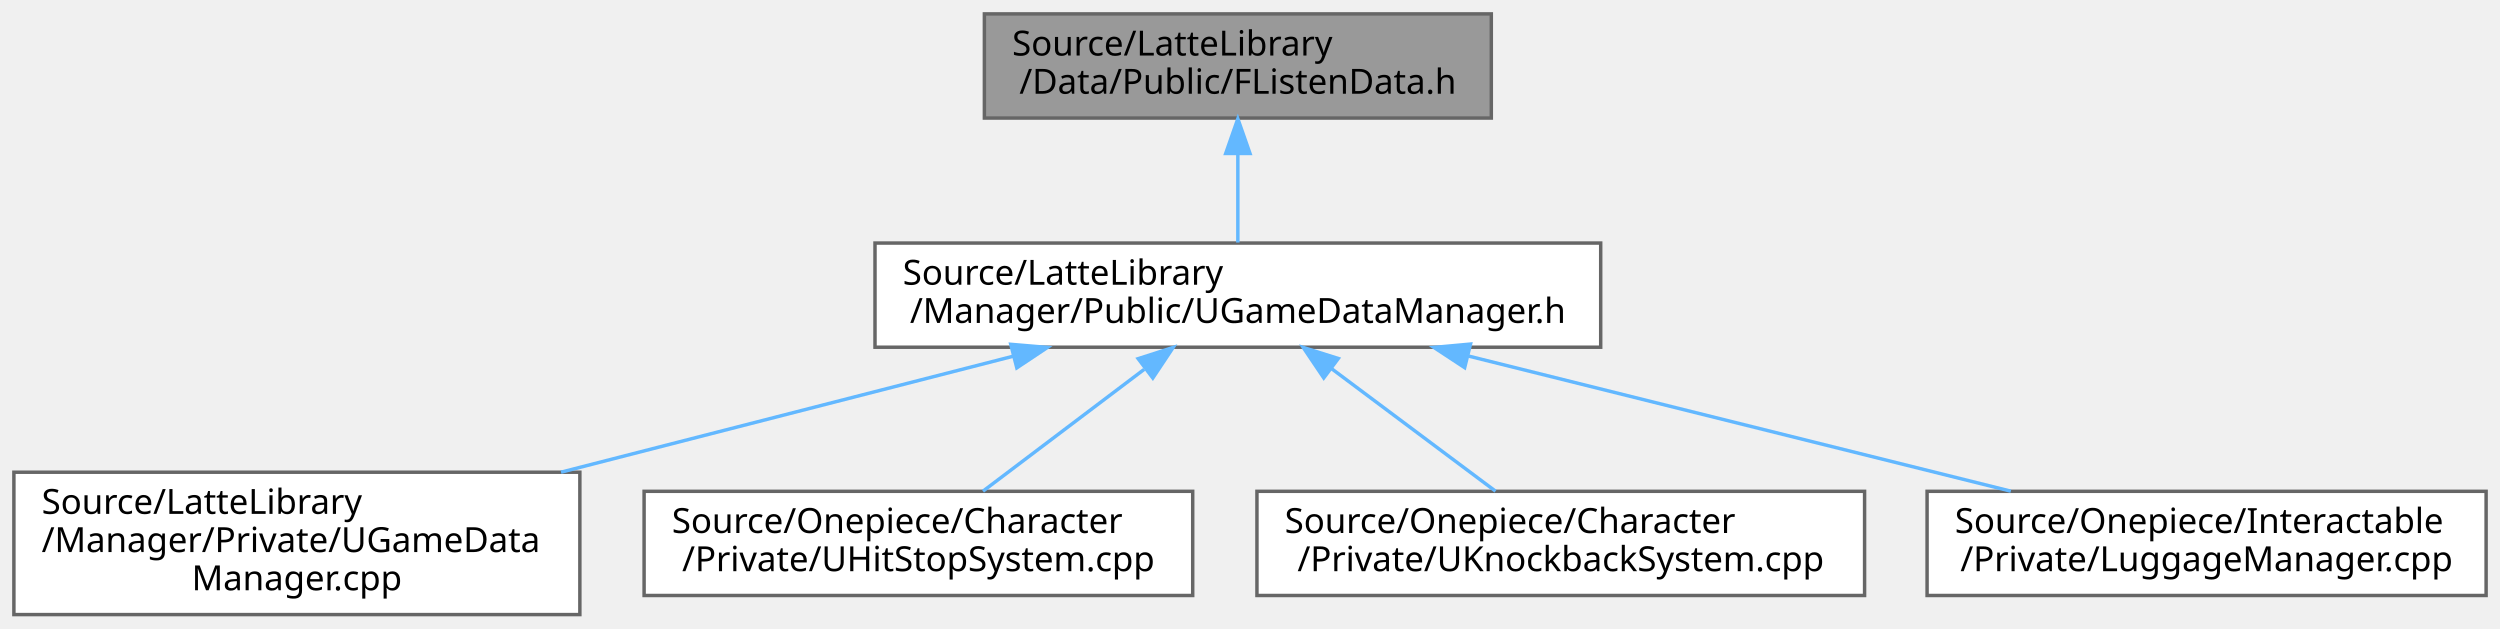
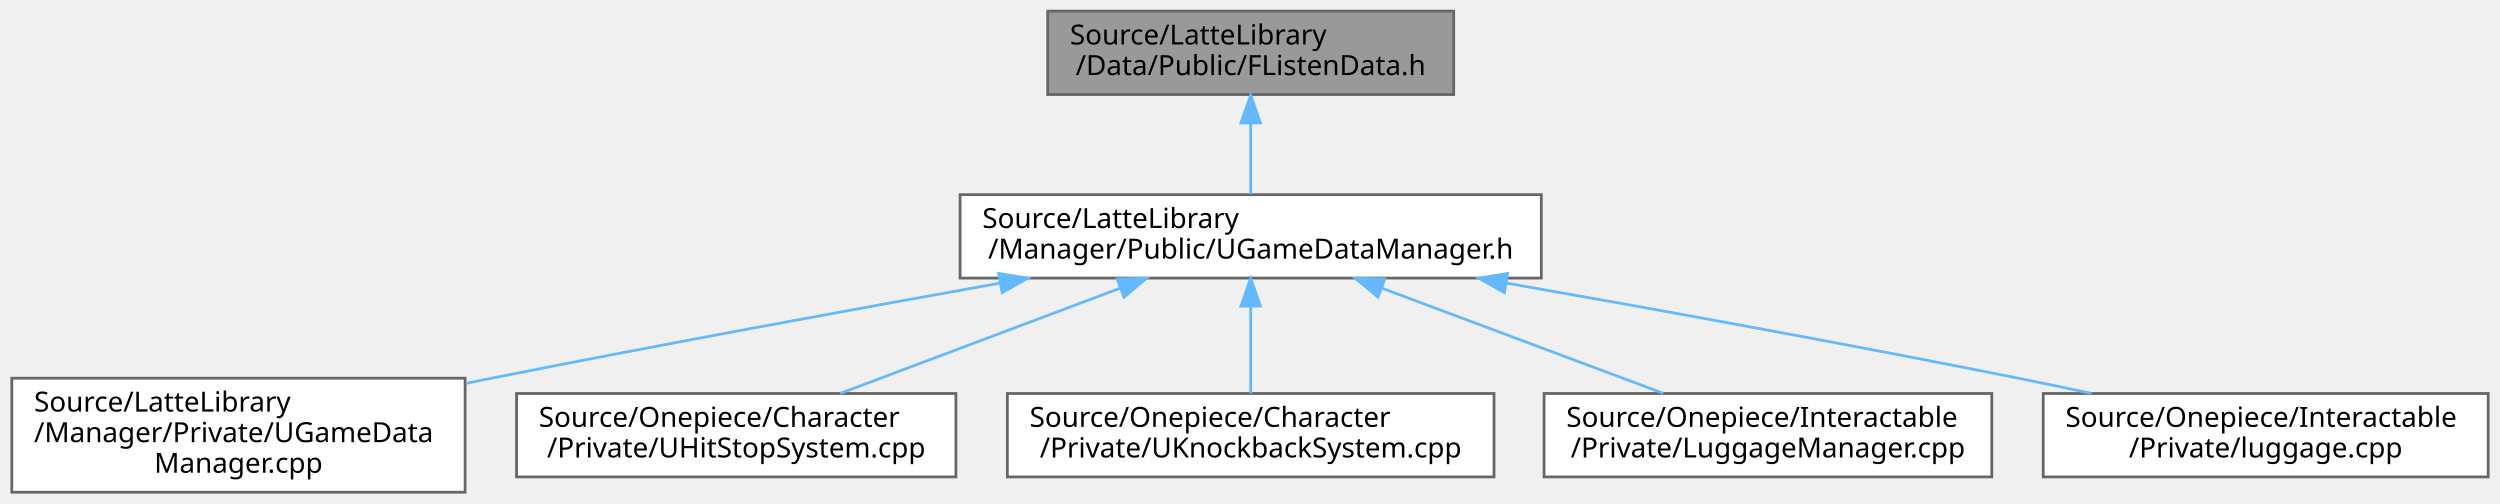
- <svg xmlns="http://www.w3.org/2000/svg" xmlns:xlink="http://www.w3.org/1999/xlink" width="720pt" height="181pt" viewBox="0.00 0.00 720.00 181.00">
+ <svg xmlns="http://www.w3.org/2000/svg" xmlns:xlink="http://www.w3.org/1999/xlink" width="899pt" height="181pt" viewBox="0.00 0.00 898.50 181.00">
  <g id="graph0" class="graph" transform="scale(1 1) rotate(0) translate(4 177)">
    <g id="Node000001" class="node">
      <g id="a_Node000001">
        <a xlink:title="FListenData 구조체를 선언합니다.">
-           <polygon fill="#999999" stroke="#666666" points="425.5,-173 279.5,-173 279.5,-143 425.5,-143 425.5,-173" />
-           <text text-anchor="start" x="287.5" y="-161" font-family="Malgun Gothic" font-size="10.00">Source/LatteLibrary</text>
-           <text text-anchor="middle" x="352.5" y="-150" font-family="Malgun Gothic" font-size="10.00">/Data/Public/FListenData.h</text>
+           <polygon fill="#999999" stroke="#666666" points="518.5,-173 372.5,-173 372.5,-143 518.5,-143 518.5,-173" />
+           <text text-anchor="start" x="380.5" y="-161" font-family="Malgun Gothic" font-size="10.00">Source/LatteLibrary</text>
+           <text text-anchor="middle" x="445.5" y="-150" font-family="Malgun Gothic" font-size="10.00">/Data/Public/FListenData.h</text>
        </a>
      </g>
    </g>
    <g id="Node000002" class="node">
      <g id="a_Node000002">
        <a xlink:href="UGameDataManager_8h.html" target="_top" xlink:title="UGameDataManager 클래스를 선언합니다.">
-           <polygon fill="white" stroke="#666666" points="457,-107 248,-107 248,-77 457,-77 457,-107" />
-           <text text-anchor="start" x="256" y="-95" font-family="Malgun Gothic" font-size="10.00">Source/LatteLibrary</text>
-           <text text-anchor="middle" x="352.5" y="-84" font-family="Malgun Gothic" font-size="10.00">/Manager/Public/UGameDataManager.h</text>
+           <polygon fill="white" stroke="#666666" points="550,-107 341,-107 341,-77 550,-77 550,-107" />
+           <text text-anchor="start" x="349" y="-95" font-family="Malgun Gothic" font-size="10.00">Source/LatteLibrary</text>
+           <text text-anchor="middle" x="445.5" y="-84" font-family="Malgun Gothic" font-size="10.00">/Manager/Public/UGameDataManager.h</text>
        </a>
      </g>
    </g>
    <g id="edge1_Node000001_Node000002" class="edge">
      <g id="a_edge1_Node000001_Node000002">
        <a xlink:title=" ">
-           <path fill="none" stroke="#63b8ff" d="M352.5,-132.54C352.5,-123.96 352.5,-114.61 352.5,-107.16" />
-           <polygon fill="#63b8ff" stroke="#63b8ff" points="349,-132.8 352.5,-142.8 356,-132.8 349,-132.8" />
+           <path fill="none" stroke="#63b8ff" d="M445.5,-132.54C445.5,-123.96 445.5,-114.61 445.5,-107.16" />
+           <polygon fill="#63b8ff" stroke="#63b8ff" points="442,-132.8 445.5,-142.8 449,-132.8 442,-132.8" />
        </a>
      </g>
    </g>
    <g id="Node000003" class="node">
      <g id="a_Node000003">
        <a xlink:href="UGameDataManager_8cpp.html" target="_top" xlink:title="UGameDataManager의 동작을 구현합니다.">
          <polygon fill="white" stroke="#666666" points="163,-41 0,-41 0,0 163,0 163,-41" />
          <text text-anchor="start" x="8" y="-29" font-family="Malgun Gothic" font-size="10.00">Source/LatteLibrary</text>
          <text text-anchor="start" x="8" y="-18" font-family="Malgun Gothic" font-size="10.00">/Manager/Private/UGameData</text>
          <text text-anchor="middle" x="81.5" y="-7" font-family="Malgun Gothic" font-size="10.00">Manager.cpp</text>
        </a>
      </g>
    </g>
    <g id="edge2_Node000002_Node000003" class="edge">
      <g id="a_edge2_Node000002_Node000003">
        <a xlink:title=" ">
-           <path fill="none" stroke="#63b8ff" d="M287.95,-74.45C248.8,-64.41 198.64,-51.54 157.57,-41.01" />
-           <polygon fill="#63b8ff" stroke="#63b8ff" points="287.1,-77.84 297.66,-76.94 288.84,-71.06 287.1,-77.84" />
+           <path fill="none" stroke="#63b8ff" d="M355.25,-75.17C302,-65.66 233.33,-53.08 172.5,-41 169.49,-40.4 166.42,-39.78 163.33,-39.16" />
+           <polygon fill="#63b8ff" stroke="#63b8ff" points="354.89,-78.66 365.34,-76.97 356.11,-71.77 354.89,-78.66" />
        </a>
      </g>
    </g>
    <g id="Node000004" class="node">
      <g id="a_Node000004">
        <a xlink:href="UHitStopSystem_8cpp.html" target="_top" xlink:title="UHitStopSystem의 동작을 구현합니다.">
          <polygon fill="white" stroke="#666666" points="339.5,-35.5 181.5,-35.5 181.5,-5.5 339.5,-5.5 339.5,-35.5" />
          <text text-anchor="start" x="189.5" y="-23.5" font-family="Malgun Gothic" font-size="10.00">Source/Onepiece/Character</text>
          <text text-anchor="middle" x="260.5" y="-12.5" font-family="Malgun Gothic" font-size="10.00">/Private/UHitStopSystem.cpp</text>
        </a>
      </g>
    </g>
    <g id="edge3_Node000002_Node000004" class="edge">
      <g id="a_edge3_Node000002_Node000004">
        <a xlink:title=" ">
-           <path fill="none" stroke="#63b8ff" d="M325.53,-70.63C310.6,-59.35 292.43,-45.62 279.09,-35.54" />
-           <polygon fill="#63b8ff" stroke="#63b8ff" points="323.79,-73.7 333.88,-76.94 328.01,-68.12 323.79,-73.7" />
+           <path fill="none" stroke="#63b8ff" d="M398.69,-73.42C367.46,-61.68 326.95,-46.47 297.88,-35.54" />
+           <polygon fill="#63b8ff" stroke="#63b8ff" points="397.47,-76.7 408.06,-76.94 399.93,-70.14 397.47,-76.7" />
        </a>
      </g>
    </g>
    <g id="Node000005" class="node">
      <g id="a_Node000005">
        <a xlink:href="UKnockbackSystem_8cpp.html" target="_top" xlink:title="FMath의 동작을 구현합니다.">
          <polygon fill="white" stroke="#666666" points="533,-35.5 358,-35.5 358,-5.5 533,-5.5 533,-35.5" />
          <text text-anchor="start" x="366" y="-23.5" font-family="Malgun Gothic" font-size="10.00">Source/Onepiece/Character</text>
          <text text-anchor="middle" x="445.5" y="-12.5" font-family="Malgun Gothic" font-size="10.00">/Private/UKnockbackSystem.cpp</text>
        </a>
      </g>
    </g>
    <g id="edge4_Node000002_Node000005" class="edge">
      <g id="a_edge4_Node000002_Node000005">
        <a xlink:title=" ">
-           <path fill="none" stroke="#63b8ff" d="M379.34,-70.94C394.51,-59.6 413.1,-45.71 426.71,-35.54" />
-           <polygon fill="#63b8ff" stroke="#63b8ff" points="377.24,-68.15 371.32,-76.94 381.43,-73.75 377.24,-68.15" />
+           <path fill="none" stroke="#63b8ff" d="M445.5,-66.75C445.5,-56.31 445.5,-44.49 445.5,-35.54" />
+           <polygon fill="#63b8ff" stroke="#63b8ff" points="442,-66.94 445.5,-76.94 449,-66.94 442,-66.94" />
        </a>
      </g>
    </g>
    <g id="Node000006" class="node">
      <g id="a_Node000006">
        <a xlink:href="LuggageManager_8cpp.html" target="_top" xlink:title=" ">
          <polygon fill="white" stroke="#666666" points="712,-35.5 551,-35.5 551,-5.5 712,-5.5 712,-35.5" />
          <text text-anchor="start" x="559" y="-23.5" font-family="Malgun Gothic" font-size="10.00">Source/Onepiece/Interactable</text>
          <text text-anchor="middle" x="631.5" y="-12.5" font-family="Malgun Gothic" font-size="10.00">/Private/LuggageManager.cpp</text>
        </a>
      </g>
    </g>
    <g id="edge5_Node000002_Node000006" class="edge">
      <g id="a_edge5_Node000002_Node000006">
        <a xlink:title=" ">
-           <path fill="none" stroke="#63b8ff" d="M418.87,-74.47C466.49,-62.61 529.96,-46.8 575.12,-35.54" />
-           <polygon fill="#63b8ff" stroke="#63b8ff" points="417.82,-71.12 408.96,-76.94 419.51,-77.91 417.82,-71.12" />
+           <path fill="none" stroke="#63b8ff" d="M492.56,-73.42C523.96,-61.68 564.69,-46.47 593.92,-35.54" />
+           <polygon fill="#63b8ff" stroke="#63b8ff" points="491.28,-70.16 483.14,-76.94 493.73,-76.71 491.28,-70.16" />
+         </a>
+       </g>
+     </g>
+     <g id="Node000007" class="node">
+       <g id="a_Node000007">
+         <a xlink:href="luggage_8cpp.html" target="_top" xlink:title=" ">
+           <polygon fill="white" stroke="#666666" points="890.5,-35.5 730.5,-35.5 730.5,-5.5 890.5,-5.5 890.5,-35.5" />
+           <text text-anchor="start" x="738.5" y="-23.5" font-family="Malgun Gothic" font-size="10.00">Source/Onepiece/Interactable</text>
+           <text text-anchor="middle" x="810.5" y="-12.5" font-family="Malgun Gothic" font-size="10.00">/Private/luggage.cpp</text>
+         </a>
+       </g>
+     </g>
+     <g id="edge6_Node000002_Node000007" class="edge">
+       <g id="a_edge6_Node000002_Node000007">
+         <a xlink:title=" ">
+           <path fill="none" stroke="#63b8ff" d="M537.32,-75.23C591.09,-65.78 660.25,-53.25 721.5,-41 730.03,-39.29 739,-37.42 747.84,-35.53" />
+           <polygon fill="#63b8ff" stroke="#63b8ff" points="536.71,-71.78 527.47,-76.96 537.92,-78.68 536.71,-71.78" />
        </a>
      </g>
    </g>
  </g>
</svg>
